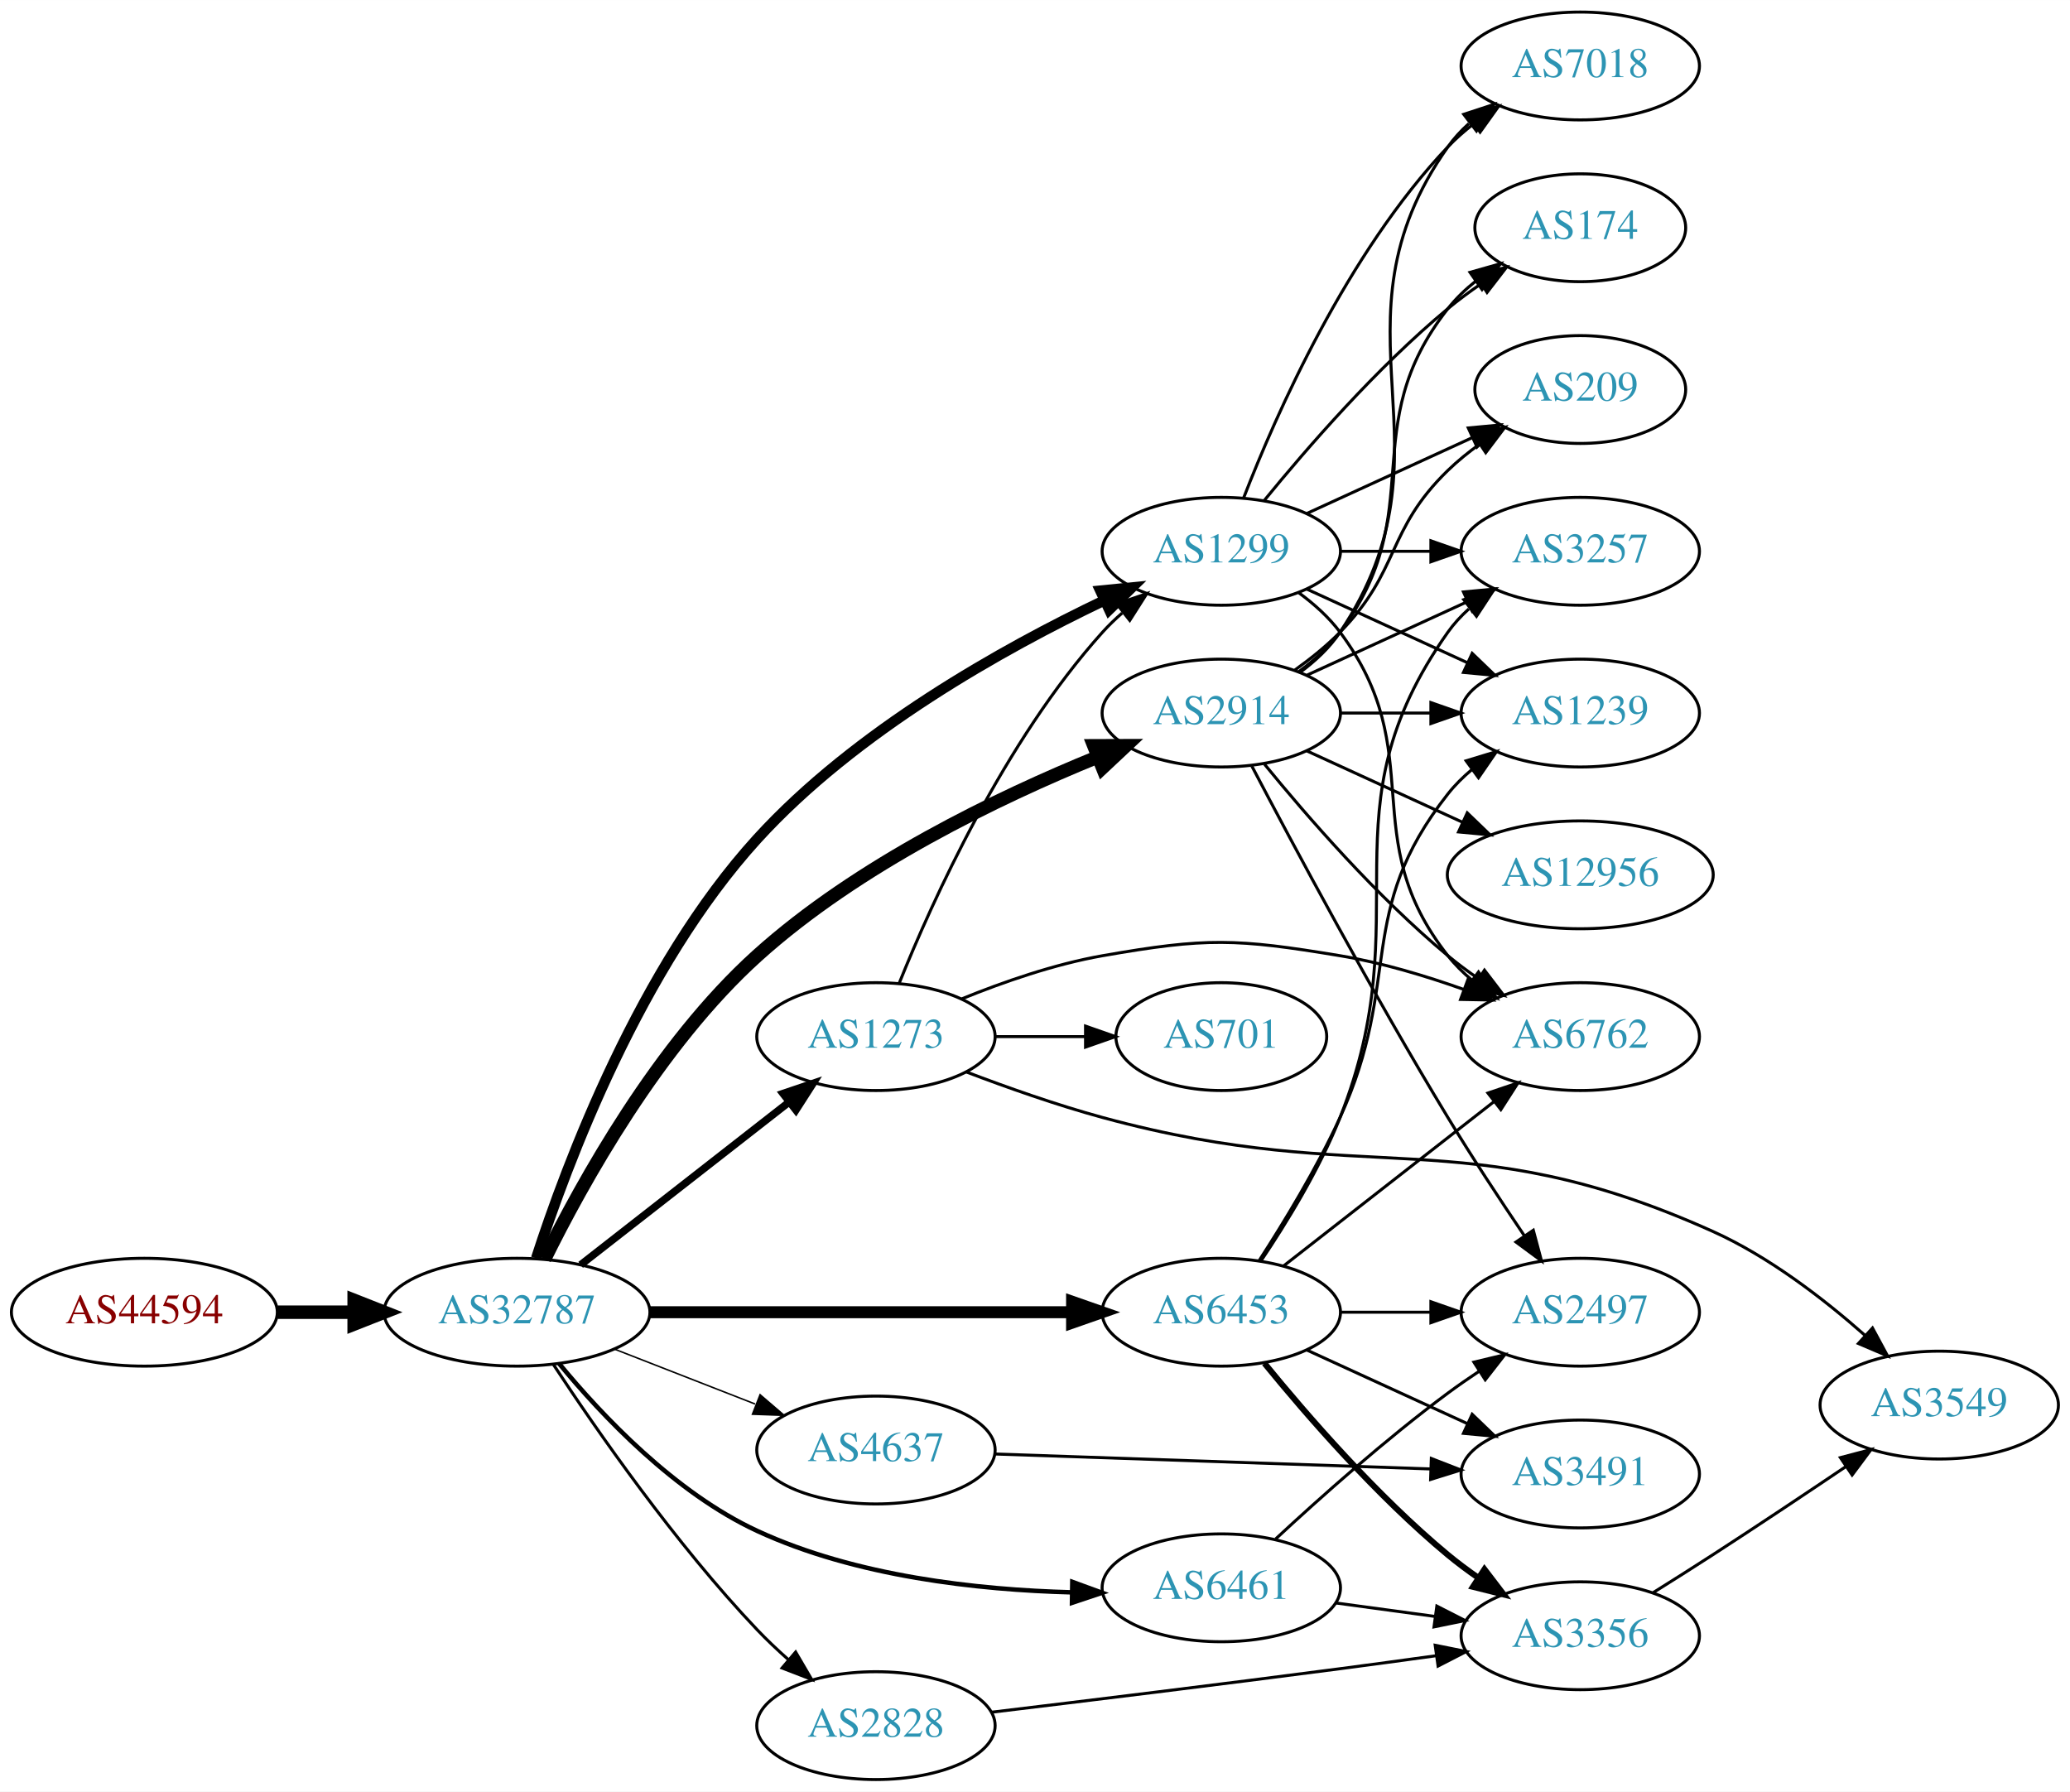
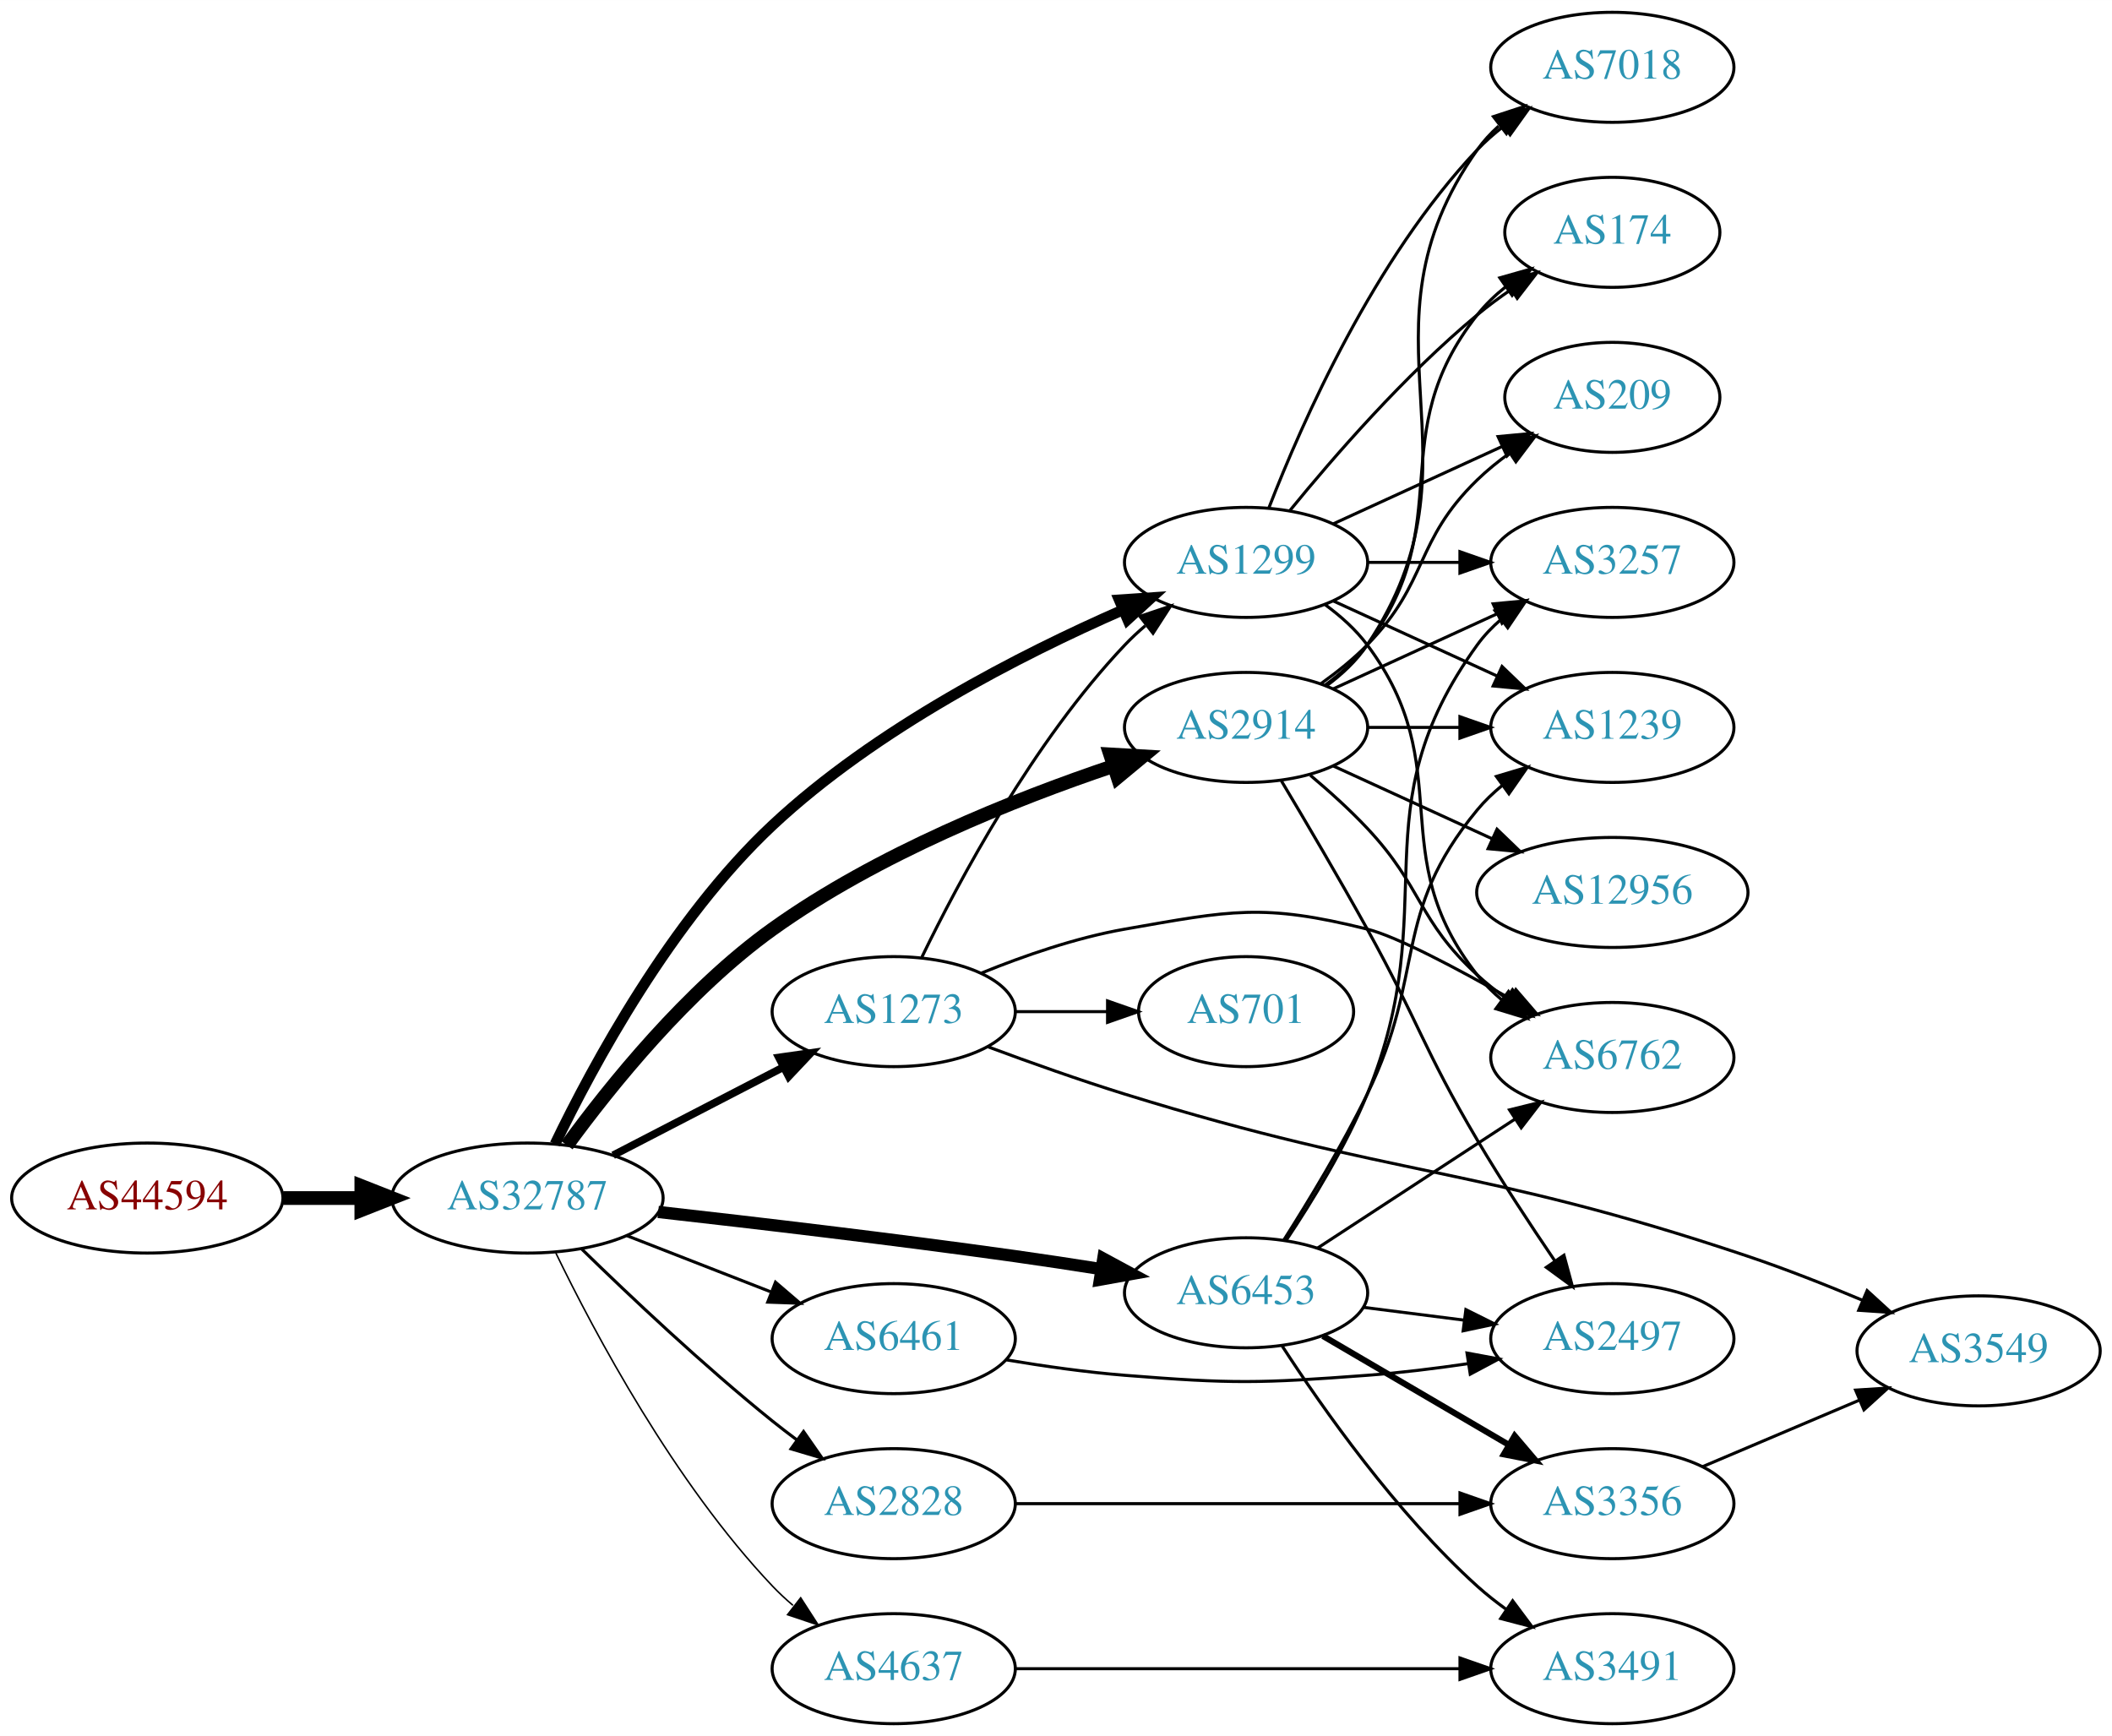
- <svg xmlns="http://www.w3.org/2000/svg" xmlns:xlink="http://www.w3.org/1999/xlink" width="691pt" height="598pt" viewBox="0.00 0.00 691.06 598.00">
-   <g id="graph0" class="graph" transform="scale(1 1) rotate(0) translate(4 594)">
-     <polygon fill="white" stroke="none" points="-4,4 -4,-594 687.055,-594 687.055,4 -4,4" />
+ <svg xmlns="http://www.w3.org/2000/svg" xmlns:xlink="http://www.w3.org/1999/xlink" width="691pt" height="568pt" viewBox="0.00 0.00 691.06 568.00">
+   <g id="graph0" class="graph" transform="scale(1 1) rotate(0) translate(4 564)">
+     <polygon fill="white" stroke="none" points="-4,4 -4,-564 687.055,-564 687.055,4 -4,4" />
    <g id="node1" class="node">
      <g id="a_node1">
        <a xlink:href="/asn/44594" xlink:title="AS44594 ~ Austrian Airlines AG [AT]">
-           <ellipse fill="#ffffff" stroke="black" cx="44.196" cy="-156" rx="44.393" ry="18" />
-           <text text-anchor="middle" x="44.196" y="-152.3" font-family="Times,serif" font-size="14.00" fill="#880000">AS44594</text>
+           <ellipse fill="#ffffff" stroke="black" cx="44.196" cy="-172" rx="44.393" ry="18" />
+           <text text-anchor="middle" x="44.196" y="-168.3" font-family="Times,serif" font-size="14.00" fill="#880000">AS44594</text>
        </a>
      </g>
    </g>
    <g id="node2" class="node">
      <g id="a_node2">
        <a xlink:href="/asn/32787" xlink:title="AS32787 ~ Akamai Technologies, Inc. [US]">
-           <ellipse fill="#ffffff" stroke="black" cx="168.588" cy="-156" rx="44.393" ry="18" />
-           <text text-anchor="middle" x="168.588" y="-152.3" font-family="Times,serif" font-size="14.00" fill="#2c94b3">AS32787</text>
+           <ellipse fill="#ffffff" stroke="black" cx="168.588" cy="-172" rx="44.393" ry="18" />
+           <text text-anchor="middle" x="168.588" y="-168.3" font-family="Times,serif" font-size="14.00" fill="#2c94b3">AS32787</text>
        </a>
      </g>
    </g>
    <g id="edge1" class="edge">
-       <path fill="none" stroke="black" stroke-width="4.5" d="M88.692,-156C96.898,-156 105.569,-156 114.041,-156" />
-       <polygon fill="black" stroke="black" stroke-width="4.5" points="114.233,-159.938 124.233,-156 114.233,-152.063 114.233,-159.938" />
+       <path fill="none" stroke="black" stroke-width="4.5" d="M88.692,-172C96.898,-172 105.569,-172 114.041,-172" />
+       <polygon fill="black" stroke="black" stroke-width="4.5" points="114.233,-175.938 124.233,-172 114.233,-168.063 114.233,-175.938" />
    </g>
    <g id="node3" class="node">
      <g id="a_node3">
-         <a xlink:href="/asn/2914" xlink:title="AS2914 ~ NTT America, Inc. [US]">
-           <ellipse fill="#ffffff" stroke="black" cx="403.724" cy="-356" rx="39.794" ry="18" />
-           <text text-anchor="middle" x="403.724" y="-352.3" font-family="Times,serif" font-size="14.00" fill="#2c94b3">AS2914</text>
+         <a xlink:href="/asn/1299" xlink:title="AS1299 ~ Telia Carrier [EU]">
+           <ellipse fill="#ffffff" stroke="black" cx="403.724" cy="-380" rx="39.794" ry="18" />
+           <text text-anchor="middle" x="403.724" y="-376.3" font-family="Times,serif" font-size="14.00" fill="#2c94b3">AS1299</text>
        </a>
      </g>
    </g>
    <g id="edge2" class="edge">
-       <path fill="none" stroke="black" stroke-width="4.5" d="M177.821,-173.745C190.223,-198.92 215.801,-245.245 248.784,-275 282.357,-305.286 329.314,-327.853 362.517,-341.37" />
-       <polygon fill="black" stroke="black" stroke-width="4.5" points="361.174,-345.073 371.921,-345.107 364.082,-337.755 361.174,-345.073" />
+       <path fill="none" stroke="black" stroke-width="3.5" d="M177.609,-189.661C189.926,-215.245 215.596,-262.943 248.784,-294 282.556,-325.603 330.084,-349.858 363.368,-364.431" />
+       <polygon fill="black" stroke="black" stroke-width="3.5" points="362.21,-367.742 372.781,-368.461 364.966,-361.307 362.21,-367.742" />
    </g>
    <g id="node4" class="node">
      <g id="a_node4">
-         <a xlink:href="/asn/6461" xlink:title="AS6461 ~ Zayo Bandwidth [US]">
-           <ellipse fill="#ffffff" stroke="black" cx="403.724" cy="-64" rx="39.794" ry="18" />
-           <text text-anchor="middle" x="403.724" y="-60.3" font-family="Times,serif" font-size="14.00" fill="#2c94b3">AS6461</text>
+         <a xlink:href="/asn/2914" xlink:title="AS2914 ~ NTT America, Inc. [US]">
+           <ellipse fill="#ffffff" stroke="black" cx="403.724" cy="-326" rx="39.794" ry="18" />
+           <text text-anchor="middle" x="403.724" y="-322.3" font-family="Times,serif" font-size="14.00" fill="#2c94b3">AS2914</text>
        </a>
      </g>
    </g>
    <g id="edge3" class="edge">
-       <path fill="none" stroke="black" stroke-width="1.5" d="M182.662,-138.851C196.884,-121.583 221.297,-95.732 248.784,-83 281.604,-67.799 322.361,-63.319 353.692,-62.494" />
-       <polygon fill="black" stroke="black" stroke-width="1.5" points="353.983,-65.99 363.931,-62.344 353.881,-58.991 353.983,-65.99" />
+       <path fill="none" stroke="black" stroke-width="4.5" d="M181.53,-189.266C195.679,-208.655 220.879,-240.014 248.784,-260 283.063,-284.551 327.897,-302.464 360.331,-313.382" />
+       <polygon fill="black" stroke="black" stroke-width="4.5" points="359.245,-317.17 369.974,-316.546 361.7,-309.687 359.245,-317.17" />
    </g>
    <g id="node5" class="node">
      <g id="a_node5">
-         <a xlink:href="/asn/1299" xlink:title="AS1299 ~ Telia Carrier [EU]">
-           <ellipse fill="#ffffff" stroke="black" cx="403.724" cy="-410" rx="39.794" ry="18" />
-           <text text-anchor="middle" x="403.724" y="-406.3" font-family="Times,serif" font-size="14.00" fill="#2c94b3">AS1299</text>
+         <a xlink:href="/asn/6461" xlink:title="AS6461 ~ Zayo Bandwidth [US]">
+           <ellipse fill="#ffffff" stroke="black" cx="288.431" cy="-126" rx="39.794" ry="18" />
+           <text text-anchor="middle" x="288.431" y="-122.3" font-family="Times,serif" font-size="14.00" fill="#2c94b3">AS6461</text>
        </a>
      </g>
    </g>
    <g id="edge4" class="edge">
-       <path fill="none" stroke="black" stroke-width="3.5" d="M174.997,-173.994C185.174,-205.442 209.728,-271.132 248.784,-314 281.553,-349.966 330.827,-377.482 364.756,-393.65" />
-       <polygon fill="black" stroke="black" stroke-width="3.5" points="363.349,-396.856 373.892,-397.907 366.306,-390.511 363.349,-396.856" />
+       <path fill="none" stroke="black" d="M201.168,-159.673C215.597,-154.04 232.837,-147.311 248.098,-141.354" />
+       <polygon fill="black" stroke="black" points="249.749,-144.466 257.792,-137.57 247.203,-137.946 249.749,-144.466" />
    </g>
    <g id="node6" class="node">
      <g id="a_node6">
-         <a xlink:href="/asn/6453" xlink:title="AS6453 ~ TATA COMMUNICATIONS (AMERICA) INC [US]">
-           <ellipse fill="#ffffff" stroke="black" cx="403.724" cy="-156" rx="39.794" ry="18" />
-           <text text-anchor="middle" x="403.724" y="-152.3" font-family="Times,serif" font-size="14.00" fill="#2c94b3">AS6453</text>
+         <a xlink:href="/asn/1273" xlink:title="AS1273 ~ Vodafone Group PLC [EU]">
+           <ellipse fill="#ffffff" stroke="black" cx="288.431" cy="-233" rx="39.794" ry="18" />
+           <text text-anchor="middle" x="288.431" y="-229.3" font-family="Times,serif" font-size="14.00" fill="#2c94b3">AS1273</text>
        </a>
      </g>
    </g>
    <g id="edge5" class="edge">
-       <path fill="none" stroke="black" stroke-width="4" d="M212.893,-156C252.832,-156 312.066,-156 353.721,-156" />
-       <polygon fill="black" stroke="black" stroke-width="4" points="353.91,-159.5 363.91,-156 353.91,-152.5 353.91,-159.5" />
+       <path fill="none" stroke="black" stroke-width="2.5" d="M196.624,-185.995C213.173,-194.561 234.525,-205.614 252.366,-214.849" />
+       <polygon fill="black" stroke="black" stroke-width="2.5" points="250.842,-218.001 261.331,-219.49 254.06,-211.785 250.842,-218.001" />
    </g>
    <g id="node7" class="node">
      <g id="a_node7">
-         <a xlink:href="/asn/1273" xlink:title="AS1273 ~ Vodafone Group PLC [EU]">
-           <ellipse fill="#ffffff" stroke="black" cx="288.431" cy="-248" rx="39.794" ry="18" />
-           <text text-anchor="middle" x="288.431" y="-244.3" font-family="Times,serif" font-size="14.00" fill="#2c94b3">AS1273</text>
+         <a xlink:href="/asn/2828" xlink:title="AS2828 ~ XO-AS15 [US]">
+           <ellipse fill="#ffffff" stroke="black" cx="288.431" cy="-72" rx="39.794" ry="18" />
+           <text text-anchor="middle" x="288.431" y="-68.3" font-family="Times,serif" font-size="14.00" fill="#2c94b3">AS2828</text>
        </a>
      </g>
    </g>
    <g id="edge6" class="edge">
-       <path fill="none" stroke="black" stroke-width="2.5" d="M189.846,-171.815C209.017,-186.782 237.966,-209.383 259.358,-226.084" />
-       <polygon fill="black" stroke="black" stroke-width="2.5" points="257.401,-228.996 267.437,-232.391 261.709,-223.478 257.401,-228.996" />
+       <path fill="none" stroke="black" d="M186.296,-155.359C201.929,-140.093 226.197,-117.163 248.784,-99 251.336,-96.948 254.033,-94.879 256.769,-92.847" />
+       <polygon fill="black" stroke="black" points="258.922,-95.609 264.983,-86.919 254.826,-89.933 258.922,-95.609" />
    </g>
    <g id="node8" class="node">
      <g id="a_node8">
-         <a xlink:href="/asn/2828" xlink:title="AS2828 ~ XO-AS15 [US]">
-           <ellipse fill="#ffffff" stroke="black" cx="288.431" cy="-18" rx="39.794" ry="18" />
-           <text text-anchor="middle" x="288.431" y="-14.3" font-family="Times,serif" font-size="14.00" fill="#2c94b3">AS2828</text>
+         <a xlink:href="/asn/6453" xlink:title="AS6453 ~ TATA COMMUNICATIONS (AMERICA) INC [US]">
+           <ellipse fill="#ffffff" stroke="black" cx="403.724" cy="-141" rx="39.794" ry="18" />
+           <text text-anchor="middle" x="403.724" y="-137.3" font-family="Times,serif" font-size="14.00" fill="#2c94b3">AS6453</text>
        </a>
      </g>
    </g>
    <g id="edge7" class="edge">
-       <path fill="none" stroke="black" d="M180.777,-138.498C195.162,-116.637 221.552,-78.628 248.784,-50 251.978,-46.643 255.512,-43.3 259.109,-40.109" />
-       <polygon fill="black" stroke="black" points="261.621,-42.568 266.971,-33.423 257.086,-37.235 261.621,-42.568" />
+       <path fill="none" stroke="black" stroke-width="4" d="M211.359,-167.455C243.351,-163.862 288.558,-158.543 328.077,-153 337.241,-151.715 347.019,-150.227 356.378,-148.746" />
+       <polygon fill="black" stroke="black" stroke-width="4" points="357,-152.191 366.319,-147.152 355.891,-145.28 357,-152.191" />
    </g>
    <g id="node9" class="node">
      <g id="a_node9">
        <a xlink:href="/asn/4637" xlink:title="AS4637 ~ Telstra Global [HK]">
-           <ellipse fill="#ffffff" stroke="black" cx="288.431" cy="-110" rx="39.794" ry="18" />
-           <text text-anchor="middle" x="288.431" y="-106.3" font-family="Times,serif" font-size="14.00" fill="#2c94b3">AS4637</text>
+           <ellipse fill="#ffffff" stroke="black" cx="288.431" cy="-18" rx="39.794" ry="18" />
+           <text text-anchor="middle" x="288.431" y="-14.3" font-family="Times,serif" font-size="14.00" fill="#2c94b3">AS4637</text>
        </a>
      </g>
    </g>
    <g id="edge8" class="edge">
-       <path fill="none" stroke="black" stroke-width="0.5" d="M201.168,-143.673C215.597,-138.04 232.837,-131.311 248.098,-125.354" />
-       <polygon fill="black" stroke="black" stroke-width="0.5" points="249.749,-128.466 257.792,-121.57 247.203,-121.946 249.749,-128.466" />
+       <path fill="none" stroke="black" stroke-width="0.5" d="M177.87,-154.036C190.514,-127.93 216.586,-78.925 248.784,-45 250.844,-42.829 253.104,-40.728 255.465,-38.721" />
+       <polygon fill="black" stroke="black" stroke-width="0.5" points="257.988,-41.192 263.735,-32.292 253.692,-35.666 257.988,-41.192" />
    </g>
    <g id="node10" class="node">
      <g id="a_node10">
-         <a xlink:href="/asn/6762" xlink:title="AS6762 ~ TELECOM ITALIA SPARKLE S.p.A. [IT]">
-           <ellipse fill="#ffffff" stroke="black" cx="523.566" cy="-248" rx="39.794" ry="18" />
-           <text text-anchor="middle" x="523.566" y="-244.3" font-family="Times,serif" font-size="14.00" fill="#2c94b3">AS6762</text>
+         <a xlink:href="/asn/3257" xlink:title="AS3257 ~ GTT [DE]">
+           <ellipse fill="#ffffff" stroke="black" cx="523.566" cy="-380" rx="39.794" ry="18" />
+           <text text-anchor="middle" x="523.566" y="-376.3" font-family="Times,serif" font-size="14.00" fill="#2c94b3">AS3257</text>
        </a>
      </g>
    </g>
    <g id="edge9" class="edge">
-       <path fill="none" stroke="black" d="M418.143,-338.935C432.257,-321.625 455.672,-294.655 479.37,-275 482.587,-272.332 486.087,-269.73 489.658,-267.259" />
-       <polygon fill="black" stroke="black" points="491.581,-270.183 498.014,-261.764 487.735,-264.334 491.581,-270.183" />
+       <path fill="none" stroke="black" d="M443.636,-380C453.19,-380 463.539,-380 473.502,-380" />
+       <polygon fill="black" stroke="black" points="473.695,-383.5 483.695,-380 473.694,-376.5 473.695,-383.5" />
    </g>
    <g id="node11" class="node">
      <g id="a_node11">
-         <a xlink:href="/asn/2497" xlink:title="AS2497 ~ Internet Initiative Japan Inc. [JP]">
-           <ellipse fill="#ffffff" stroke="black" cx="523.566" cy="-156" rx="39.794" ry="18" />
-           <text text-anchor="middle" x="523.566" y="-152.3" font-family="Times,serif" font-size="14.00" fill="#2c94b3">AS2497</text>
+         <a xlink:href="/asn/7018" xlink:title="AS7018 ~ AT&amp;T Services, Inc. [US]">
+           <ellipse fill="#ffffff" stroke="black" cx="523.566" cy="-542" rx="39.794" ry="18" />
+           <text text-anchor="middle" x="523.566" y="-538.3" font-family="Times,serif" font-size="14.00" fill="#2c94b3">AS7018</text>
        </a>
      </g>
    </g>
    <g id="edge10" class="edge">
-       <path fill="none" stroke="black" d="M413.938,-338.264C427.607,-312.206 454.345,-262.203 479.37,-221 487.385,-207.803 496.824,-193.476 504.83,-181.64" />
-       <polygon fill="black" stroke="black" points="507.888,-183.368 510.627,-173.133 502.103,-179.426 507.888,-183.368" />
+       <path fill="none" stroke="black" d="M411.247,-397.994C421.997,-425.728 445.655,-479.429 479.37,-515 481.956,-517.728 484.874,-520.294 487.942,-522.677" />
+       <polygon fill="black" stroke="black" points="486.096,-525.658 496.29,-528.543 490.12,-519.93 486.096,-525.658" />
    </g>
    <g id="node12" class="node">
      <g id="a_node12">
-         <a xlink:href="/asn/12956" xlink:title="AS12956 ~ TELXIUS [ES]">
-           <ellipse fill="#ffffff" stroke="black" cx="523.566" cy="-302" rx="44.393" ry="18" />
-           <text text-anchor="middle" x="523.566" y="-298.3" font-family="Times,serif" font-size="14.00" fill="#2c94b3">AS12956</text>
+         <a xlink:href="/asn/6762" xlink:title="AS6762 ~ TELECOM ITALIA SPARKLE S.p.A. [IT]">
+           <ellipse fill="#ffffff" stroke="black" cx="523.566" cy="-218" rx="39.794" ry="18" />
+           <text text-anchor="middle" x="523.566" y="-214.3" font-family="Times,serif" font-size="14.00" fill="#2c94b3">AS6762</text>
        </a>
      </g>
    </g>
    <g id="edge11" class="edge">
-       <path fill="none" stroke="black" d="M432.353,-343.339C447.85,-336.238 467.417,-327.272 484.364,-319.506" />
-       <polygon fill="black" stroke="black" points="485.833,-322.683 493.466,-315.335 482.917,-316.319 485.833,-322.683" />
+       <path fill="none" stroke="black" d="M429.655,-366.118C434.731,-362.389 439.649,-357.984 443.37,-353 473.642,-312.458 448.072,-284.754 479.37,-245 481.695,-242.047 484.439,-239.33 487.398,-236.853" />
+       <polygon fill="black" stroke="black" points="489.591,-239.585 495.595,-230.855 485.457,-233.936 489.591,-239.585" />
    </g>
    <g id="node13" class="node">
      <g id="a_node13">
-         <a xlink:href="/asn/3257" xlink:title="AS3257 ~ GTT [DE]">
-           <ellipse fill="#ffffff" stroke="black" cx="523.566" cy="-410" rx="39.794" ry="18" />
-           <text text-anchor="middle" x="523.566" y="-406.3" font-family="Times,serif" font-size="14.00" fill="#2c94b3">AS3257</text>
+         <a xlink:href="/asn/1239" xlink:title="AS1239 ~ Sprint [US]">
+           <ellipse fill="#ffffff" stroke="black" cx="523.566" cy="-326" rx="39.794" ry="18" />
+           <text text-anchor="middle" x="523.566" y="-322.3" font-family="Times,serif" font-size="14.00" fill="#2c94b3">AS1239</text>
        </a>
      </g>
    </g>
    <g id="edge12" class="edge">
-       <path fill="none" stroke="black" d="M432.353,-368.661C448.31,-375.973 468.58,-385.261 485.863,-393.181" />
-       <polygon fill="black" stroke="black" points="484.562,-396.435 495.111,-397.419 487.478,-390.071 484.562,-396.435" />
+       <path fill="none" stroke="black" d="M432.353,-367.339C448.31,-360.027 468.58,-350.739 485.863,-342.819" />
+       <polygon fill="black" stroke="black" points="487.478,-345.929 495.111,-338.581 484.562,-339.565 487.478,-345.929" />
    </g>
    <g id="node14" class="node">
      <g id="a_node14">
-         <a xlink:href="/asn/1239" xlink:title="AS1239 ~ Sprint [US]">
-           <ellipse fill="#ffffff" stroke="black" cx="523.566" cy="-356" rx="39.794" ry="18" />
-           <text text-anchor="middle" x="523.566" y="-352.3" font-family="Times,serif" font-size="14.00" fill="#2c94b3">AS1239</text>
+         <a xlink:href="/asn/174" xlink:title="AS174 ~ Cogent Communications [US]">
+           <ellipse fill="#ffffff" stroke="black" cx="523.566" cy="-488" rx="35.194" ry="18" />
+           <text text-anchor="middle" x="523.566" y="-484.3" font-family="Times,serif" font-size="14.00" fill="#2c94b3">AS174</text>
        </a>
      </g>
    </g>
    <g id="edge13" class="edge">
-       <path fill="none" stroke="black" d="M443.636,-356C453.19,-356 463.539,-356 473.502,-356" />
-       <polygon fill="black" stroke="black" points="473.695,-359.5 483.695,-356 473.694,-352.5 473.695,-359.5" />
+       <path fill="none" stroke="black" d="M418.143,-397.065C432.257,-414.375 455.672,-441.345 479.37,-461 482.833,-463.872 486.626,-466.669 490.48,-469.308" />
+       <polygon fill="black" stroke="black" points="488.623,-472.275 498.913,-474.797 492.442,-466.408 488.623,-472.275" />
    </g>
    <g id="node15" class="node">
      <g id="a_node15">
-         <a xlink:href="/asn/7018" xlink:title="AS7018 ~ AT&amp;T Services, Inc. [US]">
-           <ellipse fill="#ffffff" stroke="black" cx="523.566" cy="-572" rx="39.794" ry="18" />
-           <text text-anchor="middle" x="523.566" y="-568.3" font-family="Times,serif" font-size="14.00" fill="#2c94b3">AS7018</text>
+         <a xlink:href="/asn/209" xlink:title="AS209 ~ CenturyLink Communications, LLC [US]">
+           <ellipse fill="#ffffff" stroke="black" cx="523.566" cy="-434" rx="35.194" ry="18" />
+           <text text-anchor="middle" x="523.566" y="-430.3" font-family="Times,serif" font-size="14.00" fill="#2c94b3">AS209</text>
        </a>
      </g>
    </g>
    <g id="edge14" class="edge">
-       <path fill="none" stroke="black" d="M430.043,-369.607C435.099,-373.351 439.91,-377.831 443.37,-383 484.395,-444.294 436.791,-484.775 479.37,-545 481.361,-547.816 483.748,-550.401 486.364,-552.76" />
-       <polygon fill="black" stroke="black" points="484.664,-555.865 494.733,-559.162 488.917,-550.306 484.664,-555.865" />
+       <path fill="none" stroke="black" d="M432.353,-392.661C448.769,-400.183 469.75,-409.798 487.347,-417.861" />
+       <polygon fill="black" stroke="black" points="486.176,-421.174 496.725,-422.158 489.092,-414.811 486.176,-421.174" />
+     </g>
+     <g id="edge22" class="edge">
+       <path fill="none" stroke="black" d="M432.353,-338.661C448.31,-345.973 468.58,-355.261 485.863,-363.181" />
+       <polygon fill="black" stroke="black" points="484.562,-366.435 495.111,-367.419 487.478,-360.071 484.562,-366.435" />
+     </g>
+     <g id="edge17" class="edge">
+       <path fill="none" stroke="black" d="M430.043,-339.607C435.099,-343.351 439.91,-347.831 443.37,-353 484.395,-414.294 436.791,-454.775 479.37,-515 481.361,-517.816 483.748,-520.401 486.364,-522.76" />
+       <polygon fill="black" stroke="black" points="484.664,-525.865 494.733,-529.162 488.917,-520.306 484.664,-525.865" />
+     </g>
+     <g id="edge19" class="edge">
+       <path fill="none" stroke="black" d="M424.746,-310.345C430.976,-305.102 437.694,-299.047 443.37,-293 461.621,-273.557 459.731,-263.039 479.37,-245 482.291,-242.317 485.514,-239.746 488.844,-237.329" />
+       <polygon fill="black" stroke="black" points="490.901,-240.163 497.229,-231.665 486.983,-234.362 490.901,-240.163" />
+     </g>
+     <g id="edge15" class="edge">
+       <path fill="none" stroke="black" d="M443.636,-326C453.19,-326 463.539,-326 473.502,-326" />
+       <polygon fill="black" stroke="black" points="473.695,-329.5 483.695,-326 473.694,-322.5 473.695,-329.5" />
+     </g>
+     <g id="edge18" class="edge">
+       <path fill="none" stroke="black" d="M429.655,-339.882C434.731,-343.611 439.649,-348.016 443.37,-353 473.642,-393.542 448.072,-421.246 479.37,-461 482.017,-464.361 485.205,-467.417 488.637,-470.161" />
+       <polygon fill="black" stroke="black" points="486.75,-473.113 496.944,-476 490.775,-467.386 486.75,-473.113" />
+     </g>
+     <g id="edge20" class="edge">
+       <path fill="none" stroke="black" d="M428.318,-340.389C433.574,-344.148 438.906,-348.437 443.37,-353 463.543,-373.617 458.677,-386.906 479.37,-407 482.598,-410.134 486.249,-413.089 490.027,-415.812" />
+       <polygon fill="black" stroke="black" points="488.125,-418.75 498.387,-421.383 492.006,-412.925 488.125,-418.75" />
    </g>
    <g id="node16" class="node">
      <g id="a_node16">
-         <a xlink:href="/asn/174" xlink:title="AS174 ~ Cogent Communications [US]">
-           <ellipse fill="#ffffff" stroke="black" cx="523.566" cy="-518" rx="35.194" ry="18" />
-           <text text-anchor="middle" x="523.566" y="-514.3" font-family="Times,serif" font-size="14.00" fill="#2c94b3">AS174</text>
-         </a>
-       </g>
-     </g>
-     <g id="edge15" class="edge">
-       <path fill="none" stroke="black" d="M429.655,-369.882C434.731,-373.611 439.649,-378.016 443.37,-383 473.642,-423.542 448.072,-451.246 479.37,-491 482.017,-494.361 485.205,-497.417 488.637,-500.161" />
-       <polygon fill="black" stroke="black" points="486.75,-503.113 496.944,-506 490.775,-497.386 486.75,-503.113" />
+         <a xlink:href="/asn/2497" xlink:title="AS2497 ~ Internet Initiative Japan Inc. [JP]">
+           <ellipse fill="#ffffff" stroke="black" cx="523.566" cy="-126" rx="39.794" ry="18" />
+           <text text-anchor="middle" x="523.566" y="-122.3" font-family="Times,serif" font-size="14.00" fill="#2c94b3">AS2497</text>
+         </a>
+       </g>
+     </g>
+     <g id="edge16" class="edge">
+       <path fill="none" stroke="black" d="M415.293,-308.486C423.197,-295.262 434.179,-276.615 443.37,-260 460.114,-229.733 461.773,-220.779 479.37,-191 487.225,-177.707 496.646,-163.37 504.682,-151.551" />
+       <polygon fill="black" stroke="black" points="507.735,-153.288 510.509,-143.063 501.964,-149.326 507.735,-153.288" />
    </g>
    <g id="node17" class="node">
      <g id="a_node17">
-         <a xlink:href="/asn/209" xlink:title="AS209 ~ CenturyLink Communications, LLC [US]">
-           <ellipse fill="#ffffff" stroke="black" cx="523.566" cy="-464" rx="35.194" ry="18" />
-           <text text-anchor="middle" x="523.566" y="-460.3" font-family="Times,serif" font-size="14.00" fill="#2c94b3">AS209</text>
-         </a>
-       </g>
-     </g>
-     <g id="edge16" class="edge">
-       <path fill="none" stroke="black" d="M428.318,-370.389C433.574,-374.148 438.906,-378.437 443.37,-383 463.543,-403.617 458.677,-416.906 479.37,-437 482.598,-440.134 486.249,-443.089 490.027,-445.812" />
-       <polygon fill="black" stroke="black" points="488.125,-448.75 498.387,-451.383 492.006,-442.925 488.125,-448.75" />
-     </g>
-     <g id="edge18" class="edge">
-       <path fill="none" stroke="black" d="M421.866,-80.312C436.59,-93.979 458.657,-113.658 479.37,-129 482.728,-131.487 486.318,-133.976 489.94,-136.381" />
-       <polygon fill="black" stroke="black" points="488.052,-139.329 498.355,-141.801 491.843,-133.444 488.052,-139.329" />
+         <a xlink:href="/asn/12956" xlink:title="AS12956 ~ TELXIUS [ES]">
+           <ellipse fill="#ffffff" stroke="black" cx="523.566" cy="-272" rx="44.393" ry="18" />
+           <text text-anchor="middle" x="523.566" y="-268.3" font-family="Times,serif" font-size="14.00" fill="#2c94b3">AS12956</text>
+         </a>
+       </g>
+     </g>
+     <g id="edge21" class="edge">
+       <path fill="none" stroke="black" d="M432.353,-313.339C447.85,-306.238 467.417,-297.272 484.364,-289.506" />
+       <polygon fill="black" stroke="black" points="485.833,-292.683 493.466,-285.335 482.917,-286.319 485.833,-292.683" />
+     </g>
+     <g id="edge36" class="edge">
+       <path fill="none" stroke="black" d="M325.36,-119.036C337.595,-116.982 351.386,-115.014 364.077,-114 399.207,-111.194 408.228,-111.353 443.37,-114 454.089,-114.807 465.555,-116.221 476.34,-117.802" />
+       <polygon fill="black" stroke="black" points="476.009,-121.292 486.425,-119.354 477.073,-114.373 476.009,-121.292" />
+     </g>
+     <g id="edge33" class="edge">
+       <path fill="none" stroke="black" d="M297.629,-250.805C309.679,-275.672 334.03,-321.306 364.077,-353 366.136,-355.172 368.395,-357.274 370.755,-359.282" />
+       <polygon fill="black" stroke="black" points="368.982,-362.336 379.025,-365.712 373.279,-356.81 368.982,-362.336" />
+     </g>
+     <g id="edge30" class="edge">
+       <path fill="none" stroke="black" d="M317.155,-245.631C330.949,-251.236 348.06,-257.192 364.077,-260 398.789,-266.085 409.171,-268.507 443.37,-260 453.016,-257.601 472.753,-247.139 490.109,-237.258" />
+       <polygon fill="black" stroke="black" points="491.987,-240.216 498.903,-232.19 488.491,-234.151 491.987,-240.216" />
+     </g>
+     <g id="node20" class="node">
+       <g id="a_node20">
+         <a xlink:href="/asn/701" xlink:title="AS701 ~ UUNET [US]">
+           <ellipse fill="#ffffff" stroke="black" cx="403.724" cy="-233" rx="35.194" ry="18" />
+           <text text-anchor="middle" x="403.724" y="-229.3" font-family="Times,serif" font-size="14.00" fill="#2c94b3">AS701</text>
+         </a>
+       </g>
+     </g>
+     <g id="edge31" class="edge">
+       <path fill="none" stroke="black" d="M328.103,-233C337.808,-233 348.299,-233 358.262,-233" />
+       <polygon fill="black" stroke="black" points="358.398,-236.5 368.398,-233 358.398,-229.5 358.398,-236.5" />
+     </g>
+     <g id="node21" class="node">
+       <g id="a_node21">
+         <a xlink:href="/asn/3549" xlink:title="AS3549 ~ Level 3 Parent, LLC [US]">
+           <ellipse fill="#ffffff" stroke="black" cx="643.409" cy="-122" rx="39.794" ry="18" />
+           <text text-anchor="middle" x="643.409" y="-118.3" font-family="Times,serif" font-size="14.00" fill="#2c94b3">AS3549</text>
+         </a>
+       </g>
+     </g>
+     <g id="edge32" class="edge">
+       <path fill="none" stroke="black" d="M319.362,-221.457C332.917,-216.416 349.204,-210.614 364.077,-206 453.418,-178.284 479.091,-182.788 567.762,-153 580.253,-148.804 593.623,-143.516 605.547,-138.501" />
+       <polygon fill="black" stroke="black" points="606.937,-141.713 614.756,-134.563 604.185,-135.276 606.937,-141.713" />
    </g>
    <g id="node18" class="node">
      <g id="a_node18">
        <a xlink:href="/asn/3356" xlink:title="AS3356 ~ Level 3 Parent, LLC [US]">
-           <ellipse fill="#ffffff" stroke="black" cx="523.566" cy="-48" rx="39.794" ry="18" />
-           <text text-anchor="middle" x="523.566" y="-44.3" font-family="Times,serif" font-size="14.00" fill="#2c94b3">AS3356</text>
-         </a>
-       </g>
-     </g>
-     <g id="edge17" class="edge">
-       <path fill="none" stroke="black" d="M442.01,-58.938C452.542,-57.508 464.144,-55.932 475.184,-54.433" />
-       <polygon fill="black" stroke="black" points="475.68,-57.898 485.118,-53.084 474.738,-50.962 475.68,-57.898" />
-     </g>
-     <g id="edge32" class="edge">
-       <path fill="none" stroke="black" d="M429.655,-396.118C434.731,-392.389 439.649,-387.984 443.37,-383 473.642,-342.458 448.072,-314.754 479.37,-275 481.695,-272.047 484.439,-269.33 487.398,-266.853" />
-       <polygon fill="black" stroke="black" points="489.591,-269.585 495.595,-260.855 485.457,-263.936 489.591,-269.585" />
+           <ellipse fill="#ffffff" stroke="black" cx="523.566" cy="-72" rx="39.794" ry="18" />
+           <text text-anchor="middle" x="523.566" y="-68.3" font-family="Times,serif" font-size="14.00" fill="#2c94b3">AS3356</text>
+         </a>
+       </g>
+     </g>
+     <g id="edge23" class="edge">
+       <path fill="none" stroke="black" d="M328.19,-72C368.106,-72 430.425,-72 473.696,-72" />
+       <polygon fill="black" stroke="black" points="473.714,-75.5 483.714,-72 473.714,-68.5 473.714,-75.5" />
    </g>
    <g id="edge29" class="edge">
-       <path fill="none" stroke="black" d="M443.636,-410C453.19,-410 463.539,-410 473.502,-410" />
-       <polygon fill="black" stroke="black" points="473.695,-413.5 483.695,-410 473.694,-406.5 473.695,-413.5" />
-     </g>
-     <g id="edge30" class="edge">
-       <path fill="none" stroke="black" d="M432.353,-397.339C448.31,-390.027 468.58,-380.739 485.863,-372.819" />
-       <polygon fill="black" stroke="black" points="487.478,-375.929 495.111,-368.581 484.562,-369.565 487.478,-375.929" />
-     </g>
-     <g id="edge33" class="edge">
-       <path fill="none" stroke="black" d="M411.247,-427.994C421.997,-455.728 445.655,-509.429 479.37,-545 481.956,-547.728 484.874,-550.294 487.942,-552.677" />
-       <polygon fill="black" stroke="black" points="486.096,-555.658 496.29,-558.543 490.12,-549.93 486.096,-555.658" />
-     </g>
-     <g id="edge31" class="edge">
-       <path fill="none" stroke="black" d="M418.143,-427.065C432.257,-444.375 455.672,-471.345 479.37,-491 482.833,-493.872 486.626,-496.669 490.48,-499.308" />
-       <polygon fill="black" stroke="black" points="488.623,-502.275 498.913,-504.797 492.442,-496.408 488.623,-502.275" />
-     </g>
-     <g id="edge34" class="edge">
-       <path fill="none" stroke="black" d="M432.353,-422.661C448.769,-430.183 469.75,-439.798 487.347,-447.861" />
-       <polygon fill="black" stroke="black" points="486.176,-451.174 496.725,-452.158 489.092,-444.811 486.176,-451.174" />
+       <path fill="none" stroke="black" d="M416.87,-158.193C425.35,-170.888 436.362,-188.867 443.37,-206 468.837,-268.257 439.951,-298.497 479.37,-353 481.573,-356.046 484.235,-358.824 487.143,-361.34" />
+       <polygon fill="black" stroke="black" points="485.157,-364.225 495.268,-367.391 489.338,-358.611 485.157,-364.225" />
    </g>
    <g id="edge24" class="edge">
-       <path fill="none" stroke="black" d="M424.448,-171.399C443.652,-186.391 473.022,-209.321 494.627,-226.188" />
-       <polygon fill="black" stroke="black" points="492.742,-229.156 502.778,-232.551 497.049,-223.638 492.742,-229.156" />
-     </g>
-     <g id="edge23" class="edge">
-       <path fill="none" stroke="black" d="M443.636,-156C453.19,-156 463.539,-156 473.502,-156" />
-       <polygon fill="black" stroke="black" points="473.695,-159.5 483.695,-156 473.694,-152.5 473.695,-159.5" />
-     </g>
-     <g id="edge20" class="edge">
-       <path fill="none" stroke="black" d="M416.982,-173.148C425.516,-185.822 436.546,-203.792 443.37,-221 470.559,-289.562 436.791,-322.775 479.37,-383 481.361,-385.816 483.748,-388.401 486.364,-390.76" />
-       <polygon fill="black" stroke="black" points="484.664,-393.865 494.733,-397.162 488.917,-388.306 484.664,-393.865" />
-     </g>
-     <g id="edge21" class="edge">
-       <path fill="none" stroke="black" d="M416.275,-173.104C424.572,-185.902 435.614,-204.047 443.37,-221 464.42,-267.01 448.072,-289.246 479.37,-329 481.695,-331.953 484.439,-334.67 487.398,-337.147" />
-       <polygon fill="black" stroke="black" points="485.457,-340.064 495.595,-343.145 489.591,-334.415 485.457,-340.064" />
-     </g>
-     <g id="edge22" class="edge">
-       <path fill="none" stroke="black" stroke-width="2" d="M418.143,-138.935C432.257,-121.625 455.672,-94.655 479.37,-75 482.587,-72.332 486.087,-69.73 489.658,-67.259" />
-       <polygon fill="black" stroke="black" stroke-width="2" points="491.581,-70.183 498.014,-61.764 487.735,-64.334 491.581,-70.183" />
+       <path fill="none" stroke="black" d="M427.166,-155.664C445.432,-167.599 471.409,-184.573 491.644,-197.795" />
+       <polygon fill="black" stroke="black" points="489.921,-200.85 500.207,-203.39 493.75,-194.99 489.921,-200.85" />
+     </g>
+     <g id="edge28" class="edge">
+       <path fill="none" stroke="black" d="M416.037,-158.217C424.215,-171.071 435.213,-189.237 443.37,-206 462.763,-245.854 451.132,-264.838 479.37,-299 481.765,-301.897 484.555,-304.576 487.543,-307.03" />
+       <polygon fill="black" stroke="black" points="485.628,-309.965 495.78,-312.995 489.733,-304.295 485.628,-309.965" />
+     </g>
+     <g id="edge26" class="edge">
+       <path fill="none" stroke="black" d="M442.01,-136.254C452.542,-134.913 464.144,-133.436 475.184,-132.031" />
+       <polygon fill="black" stroke="black" points="475.64,-135.501 485.118,-130.767 474.756,-128.558 475.64,-135.501" />
+     </g>
+     <g id="edge25" class="edge">
+       <path fill="none" stroke="black" stroke-width="2" d="M428.855,-126.87C446.411,-116.591 470.386,-102.553 489.69,-91.25" />
+       <polygon fill="black" stroke="black" stroke-width="2" points="491.606,-94.184 498.467,-86.111 488.069,-88.143 491.606,-94.184" />
    </g>
    <g id="node19" class="node">
      <g id="a_node19">
        <a xlink:href="/asn/3491" xlink:title="AS3491 ~ PCCW Global, Inc. [US]">
-           <ellipse fill="#ffffff" stroke="black" cx="523.566" cy="-102" rx="39.794" ry="18" />
-           <text text-anchor="middle" x="523.566" y="-98.3" font-family="Times,serif" font-size="14.00" fill="#2c94b3">AS3491</text>
-         </a>
-       </g>
-     </g>
-     <g id="edge19" class="edge">
-       <path fill="none" stroke="black" d="M432.353,-143.339C448.31,-136.027 468.58,-126.739 485.863,-118.819" />
-       <polygon fill="black" stroke="black" points="487.478,-121.929 495.111,-114.581 484.562,-115.565 487.478,-121.929" />
-     </g>
-     <g id="edge26" class="edge">
-       <path fill="none" stroke="black" d="M296.179,-265.787C307.23,-293.243 331.283,-346.578 364.077,-383 366.08,-385.224 368.298,-387.363 370.631,-389.397" />
-       <polygon fill="black" stroke="black" points="368.829,-392.433 378.85,-395.873 373.161,-386.935 368.829,-392.433" />
-     </g>
-     <g id="edge28" class="edge">
-       <path fill="none" stroke="black" d="M317.155,-260.631C330.949,-266.236 348.06,-272.192 364.077,-275 398.789,-281.085 408.603,-280.764 443.37,-275 457.188,-272.709 471.832,-268.314 484.72,-263.724" />
-       <polygon fill="black" stroke="black" points="486.033,-266.97 494.19,-260.208 483.597,-260.408 486.033,-266.97" />
-     </g>
-     <g id="node20" class="node">
-       <g id="a_node20">
-         <a xlink:href="/asn/3549" xlink:title="AS3549 ~ Level 3 Parent, LLC [US]">
-           <ellipse fill="#ffffff" stroke="black" cx="643.409" cy="-125" rx="39.794" ry="18" />
-           <text text-anchor="middle" x="643.409" y="-121.3" font-family="Times,serif" font-size="14.00" fill="#2c94b3">AS3549</text>
-         </a>
-       </g>
-     </g>
-     <g id="edge25" class="edge">
-       <path fill="none" stroke="black" d="M318.504,-236.238C332.169,-231.034 348.785,-225.162 364.077,-221 452.933,-196.814 483.771,-220.76 567.762,-183 586.531,-174.562 604.823,-160.475 618.601,-148.297" />
-       <polygon fill="black" stroke="black" points="621.129,-150.729 626.162,-141.405 616.414,-145.556 621.129,-150.729" />
-     </g>
-     <g id="node21" class="node">
-       <g id="a_node21">
-         <a xlink:href="/asn/701" xlink:title="AS701 ~ UUNET [US]">
-           <ellipse fill="#ffffff" stroke="black" cx="403.724" cy="-248" rx="35.194" ry="18" />
-           <text text-anchor="middle" x="403.724" y="-244.3" font-family="Times,serif" font-size="14.00" fill="#2c94b3">AS701</text>
+           <ellipse fill="#ffffff" stroke="black" cx="523.566" cy="-18" rx="39.794" ry="18" />
+           <text text-anchor="middle" x="523.566" y="-14.3" font-family="Times,serif" font-size="14.00" fill="#2c94b3">AS3491</text>
        </a>
      </g>
    </g>
    <g id="edge27" class="edge">
-       <path fill="none" stroke="black" d="M328.103,-248C337.808,-248 348.299,-248 358.262,-248" />
-       <polygon fill="black" stroke="black" points="358.398,-251.5 368.398,-248 358.398,-244.5 358.398,-251.5" />
+       <path fill="none" stroke="black" d="M415.551,-123.557C428.837,-103.087 452.884,-68.907 479.37,-45 482.314,-42.343 485.552,-39.788 488.891,-37.381" />
+       <polygon fill="black" stroke="black" points="490.946,-40.217 497.288,-31.73 487.037,-34.41 490.946,-40.217" />
    </g>
    <g id="edge35" class="edge">
-       <path fill="none" stroke="black" d="M327.093,-22.486C358.272,-26.239 403.721,-31.8 443.37,-37 453.8,-38.368 464.995,-39.89 475.588,-41.355" />
-       <polygon fill="black" stroke="black" points="475.128,-44.825 485.515,-42.735 476.092,-37.891 475.128,-44.825" />
-     </g>
-     <g id="edge36" class="edge">
-       <path fill="none" stroke="black" d="M328.19,-108.67C368.106,-107.3 430.425,-105.162 473.696,-103.677" />
-       <polygon fill="black" stroke="black" points="473.84,-107.174 483.714,-103.333 473.6,-100.178 473.84,-107.174" />
-     </g>
-     <g id="edge37" class="edge">
-       <path fill="none" stroke="black" d="M547.966,-62.439C554.407,-66.465 561.377,-70.868 567.762,-75 582.479,-84.525 598.66,-95.323 612.184,-104.44" />
-       <polygon fill="black" stroke="black" points="610.4,-107.459 620.645,-110.159 614.32,-101.659 610.4,-107.459" />
+       <path fill="none" stroke="black" d="M328.19,-18C368.106,-18 430.425,-18 473.696,-18" />
+       <polygon fill="black" stroke="black" points="473.714,-21.5 483.714,-18 473.714,-14.5 473.714,-21.5" />
+     </g>
+     <g id="edge34" class="edge">
+       <path fill="none" stroke="black" d="M553.093,-84.104C568.467,-90.627 587.643,-98.763 604.281,-105.823" />
+       <polygon fill="black" stroke="black" points="603.164,-109.151 613.737,-109.835 605.898,-102.707 603.164,-109.151" />
    </g>
  </g>
</svg>
